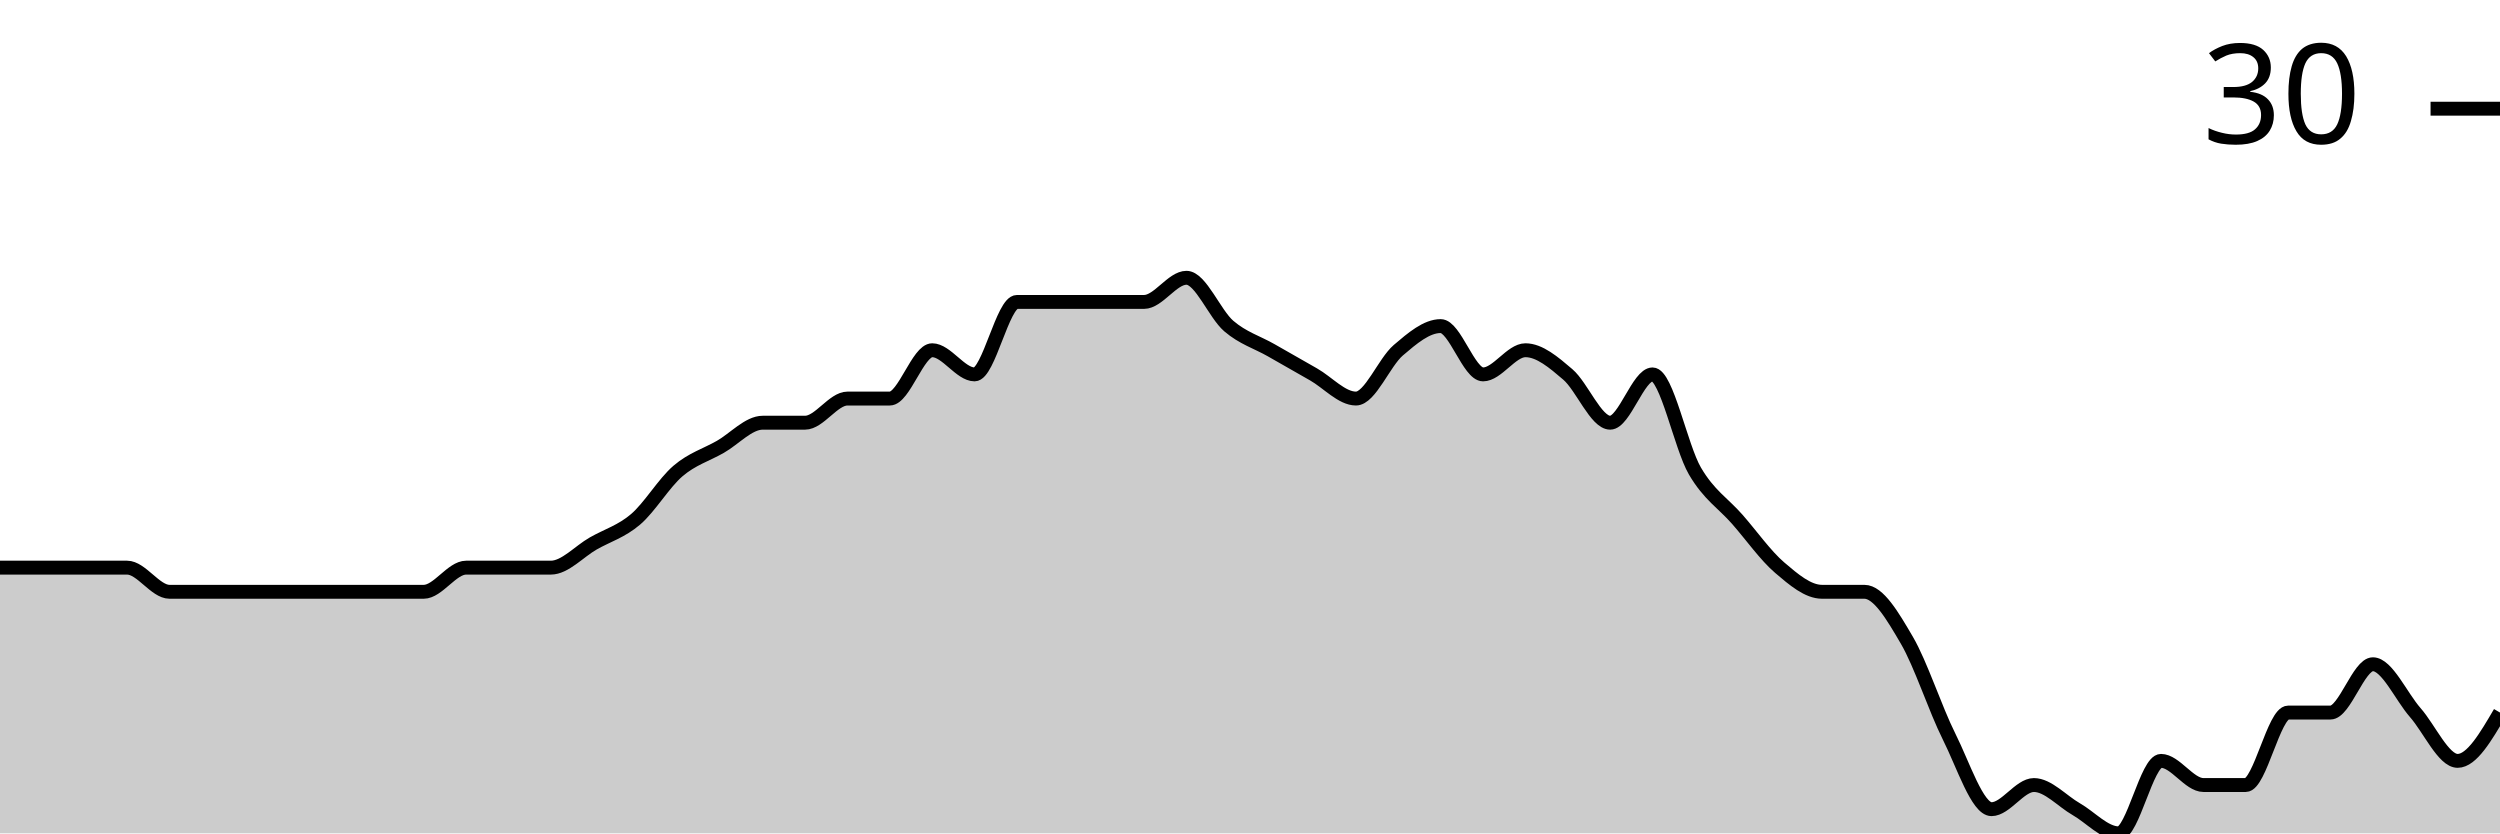
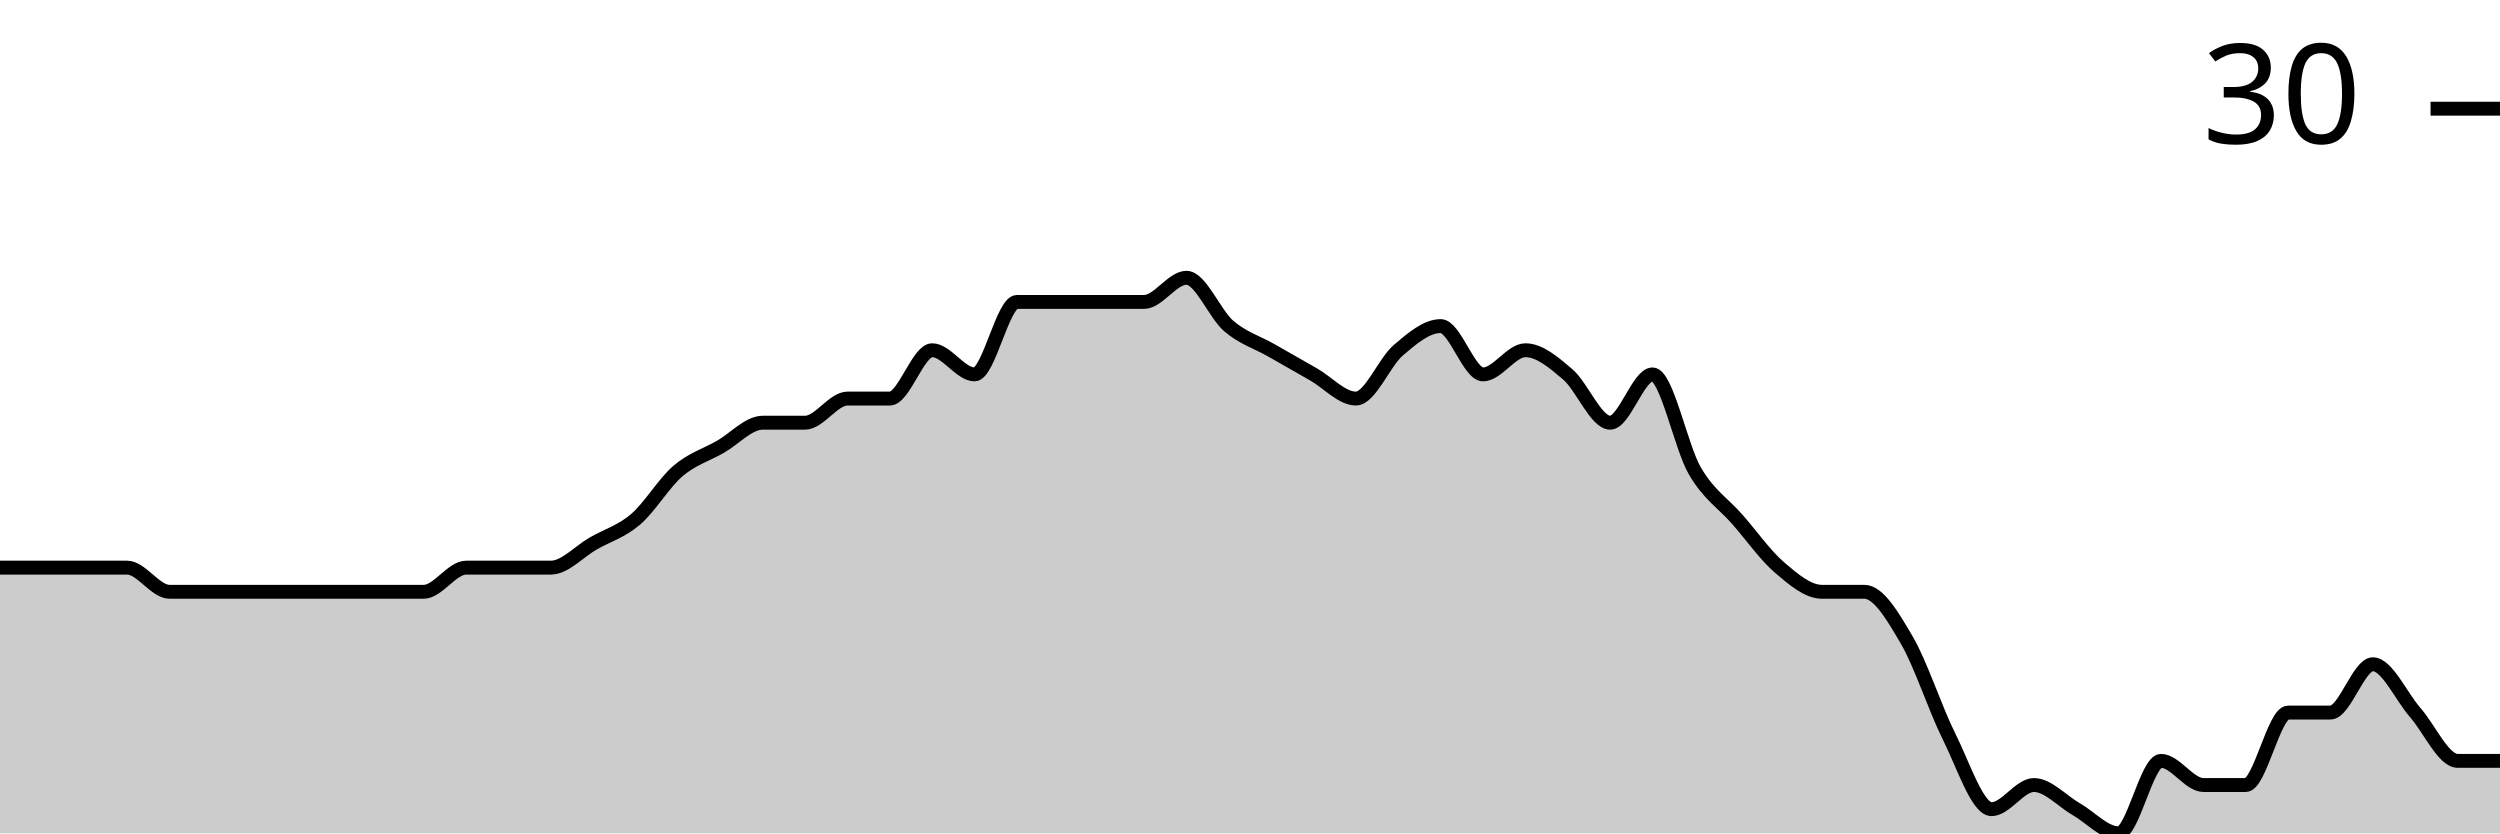
<svg xmlns="http://www.w3.org/2000/svg" viewBox="0 0 180 60">
  <g transform="translate(0,20)">
-     <path class="area" fill="rgba(0, 0, 0, 0.2)" d="M0,20.87C1.017,20.87,2.034,20.87,3.051,20.87C4.068,20.87,5.085,20.87,6.102,20.87C7.119,20.87,8.136,20.87,9.153,20.87C10.169,20.87,11.186,22.609,12.203,22.609C13.22,22.609,14.237,22.609,15.254,22.609C16.271,22.609,17.288,22.609,18.305,22.609C19.322,22.609,20.339,22.609,21.356,22.609C22.373,22.609,23.39,22.609,24.407,22.609C25.424,22.609,26.441,22.609,27.458,22.609C28.475,22.609,29.492,22.609,30.508,22.609C31.525,22.609,32.542,20.87,33.559,20.87C34.576,20.87,35.593,20.87,36.61,20.87C37.627,20.87,38.644,20.87,39.661,20.87C40.678,20.87,41.695,19.71,42.712,19.13C43.729,18.551,44.746,18.261,45.763,17.391C46.78,16.522,47.797,14.783,48.814,13.913C49.831,13.043,50.847,12.754,51.864,12.174C52.881,11.594,53.898,10.435,54.915,10.435C55.932,10.435,56.949,10.435,57.966,10.435C58.983,10.435,60,8.696,61.017,8.696C62.034,8.696,63.051,8.696,64.068,8.696C65.085,8.696,66.102,5.217,67.119,5.217C68.136,5.217,69.153,6.957,70.169,6.957C71.186,6.957,72.203,1.739,73.22,1.739C74.237,1.739,75.254,1.739,76.271,1.739C77.288,1.739,78.305,1.739,79.322,1.739C80.339,1.739,81.356,1.739,82.373,1.739C83.39,1.739,84.407,0,85.424,0C86.441,0,87.458,2.609,88.475,3.478C89.492,4.348,90.508,4.638,91.525,5.217C92.542,5.797,93.559,6.377,94.576,6.957C95.593,7.536,96.61,8.696,97.627,8.696C98.644,8.696,99.661,6.087,100.678,5.217C101.695,4.348,102.712,3.478,103.729,3.478C104.746,3.478,105.763,6.957,106.78,6.957C107.797,6.957,108.814,5.217,109.831,5.217C110.847,5.217,111.864,6.087,112.881,6.957C113.898,7.826,114.915,10.435,115.932,10.435C116.949,10.435,117.966,6.957,118.983,6.957C120,6.957,121.017,12.174,122.034,13.913C123.051,15.652,124.068,16.232,125.085,17.391C126.102,18.551,127.119,20,128.136,20.87C129.153,21.739,130.169,22.609,131.186,22.609C132.203,22.609,133.22,22.609,134.237,22.609C135.254,22.609,136.271,24.348,137.288,26.087C138.305,27.826,139.322,31.014,140.339,33.043C141.356,35.072,142.373,38.261,143.39,38.261C144.407,38.261,145.424,36.522,146.441,36.522C147.458,36.522,148.475,37.681,149.492,38.261C150.508,38.841,151.525,40,152.542,40C153.559,40,154.576,34.783,155.593,34.783C156.61,34.783,157.627,36.522,158.644,36.522C159.661,36.522,160.678,36.522,161.695,36.522C162.712,36.522,163.729,31.304,164.746,31.304C165.763,31.304,166.78,31.304,167.797,31.304C168.814,31.304,169.831,27.826,170.847,27.826C171.864,27.826,172.881,30.145,173.898,31.304C174.915,32.464,175.932,34.783,176.949,34.783C177.966,34.783,178.983,33.043,180,31.304L180,40C178.983,40,177.966,40,176.949,40C175.932,40,174.915,40,173.898,40C172.881,40,171.864,40,170.847,40C169.831,40,168.814,40,167.797,40C166.78,40,165.763,40,164.746,40C163.729,40,162.712,40,161.695,40C160.678,40,159.661,40,158.644,40C157.627,40,156.61,40,155.593,40C154.576,40,153.559,40,152.542,40C151.525,40,150.508,40,149.492,40C148.475,40,147.458,40,146.441,40C145.424,40,144.407,40,143.39,40C142.373,40,141.356,40,140.339,40C139.322,40,138.305,40,137.288,40C136.271,40,135.254,40,134.237,40C133.22,40,132.203,40,131.186,40C130.169,40,129.153,40,128.136,40C127.119,40,126.102,40,125.085,40C124.068,40,123.051,40,122.034,40C121.017,40,120,40,118.983,40C117.966,40,116.949,40,115.932,40C114.915,40,113.898,40,112.881,40C111.864,40,110.847,40,109.831,40C108.814,40,107.797,40,106.78,40C105.763,40,104.746,40,103.729,40C102.712,40,101.695,40,100.678,40C99.661,40,98.644,40,97.627,40C96.61,40,95.593,40,94.576,40C93.559,40,92.542,40,91.525,40C90.508,40,89.492,40,88.475,40C87.458,40,86.441,40,85.424,40C84.407,40,83.39,40,82.373,40C81.356,40,80.339,40,79.322,40C78.305,40,77.288,40,76.271,40C75.254,40,74.237,40,73.22,40C72.203,40,71.186,40,70.169,40C69.153,40,68.136,40,67.119,40C66.102,40,65.085,40,64.068,40C63.051,40,62.034,40,61.017,40C60,40,58.983,40,57.966,40C56.949,40,55.932,40,54.915,40C53.898,40,52.881,40,51.864,40C50.847,40,49.831,40,48.814,40C47.797,40,46.78,40,45.763,40C44.746,40,43.729,40,42.712,40C41.695,40,40.678,40,39.661,40C38.644,40,37.627,40,36.61,40C35.593,40,34.576,40,33.559,40C32.542,40,31.525,40,30.508,40C29.492,40,28.475,40,27.458,40C26.441,40,25.424,40,24.407,40C23.39,40,22.373,40,21.356,40C20.339,40,19.322,40,18.305,40C17.288,40,16.271,40,15.254,40C14.237,40,13.22,40,12.203,40C11.186,40,10.169,40,9.153,40C8.136,40,7.119,40,6.102,40C5.085,40,4.068,40,3.051,40C2.034,40,1.017,40,0,40Z" />
-     <path class="line" stroke="black" fill="none" d="M0,20.87C1.017,20.87,2.034,20.87,3.051,20.87C4.068,20.87,5.085,20.87,6.102,20.87C7.119,20.87,8.136,20.87,9.153,20.87C10.169,20.87,11.186,22.609,12.203,22.609C13.22,22.609,14.237,22.609,15.254,22.609C16.271,22.609,17.288,22.609,18.305,22.609C19.322,22.609,20.339,22.609,21.356,22.609C22.373,22.609,23.39,22.609,24.407,22.609C25.424,22.609,26.441,22.609,27.458,22.609C28.475,22.609,29.492,22.609,30.508,22.609C31.525,22.609,32.542,20.87,33.559,20.87C34.576,20.87,35.593,20.87,36.61,20.87C37.627,20.87,38.644,20.87,39.661,20.87C40.678,20.87,41.695,19.71,42.712,19.13C43.729,18.551,44.746,18.261,45.763,17.391C46.78,16.522,47.797,14.783,48.814,13.913C49.831,13.043,50.847,12.754,51.864,12.174C52.881,11.594,53.898,10.435,54.915,10.435C55.932,10.435,56.949,10.435,57.966,10.435C58.983,10.435,60,8.696,61.017,8.696C62.034,8.696,63.051,8.696,64.068,8.696C65.085,8.696,66.102,5.217,67.119,5.217C68.136,5.217,69.153,6.957,70.169,6.957C71.186,6.957,72.203,1.739,73.22,1.739C74.237,1.739,75.254,1.739,76.271,1.739C77.288,1.739,78.305,1.739,79.322,1.739C80.339,1.739,81.356,1.739,82.373,1.739C83.39,1.739,84.407,0,85.424,0C86.441,0,87.458,2.609,88.475,3.478C89.492,4.348,90.508,4.638,91.525,5.217C92.542,5.797,93.559,6.377,94.576,6.957C95.593,7.536,96.61,8.696,97.627,8.696C98.644,8.696,99.661,6.087,100.678,5.217C101.695,4.348,102.712,3.478,103.729,3.478C104.746,3.478,105.763,6.957,106.78,6.957C107.797,6.957,108.814,5.217,109.831,5.217C110.847,5.217,111.864,6.087,112.881,6.957C113.898,7.826,114.915,10.435,115.932,10.435C116.949,10.435,117.966,6.957,118.983,6.957C120,6.957,121.017,12.174,122.034,13.913C123.051,15.652,124.068,16.232,125.085,17.391C126.102,18.551,127.119,20,128.136,20.87C129.153,21.739,130.169,22.609,131.186,22.609C132.203,22.609,133.22,22.609,134.237,22.609C135.254,22.609,136.271,24.348,137.288,26.087C138.305,27.826,139.322,31.014,140.339,33.043C141.356,35.072,142.373,38.261,143.39,38.261C144.407,38.261,145.424,36.522,146.441,36.522C147.458,36.522,148.475,37.681,149.492,38.261C150.508,38.841,151.525,40,152.542,40C153.559,40,154.576,34.783,155.593,34.783C156.61,34.783,157.627,36.522,158.644,36.522C159.661,36.522,160.678,36.522,161.695,36.522C162.712,36.522,163.729,31.304,164.746,31.304C165.763,31.304,166.78,31.304,167.797,31.304C168.814,31.304,169.831,27.826,170.847,27.826C171.864,27.826,172.881,30.145,173.898,31.304C174.915,32.464,175.932,34.783,176.949,34.783C177.966,34.783,178.983,33.043,180,31.304" />
+     <path class="area" fill="rgba(0, 0, 0, 0.2)" d="M0,20.87C1.017,20.87,2.034,20.87,3.051,20.87C4.068,20.87,5.085,20.87,6.102,20.87C7.119,20.87,8.136,20.87,9.153,20.87C10.169,20.87,11.186,22.609,12.203,22.609C13.22,22.609,14.237,22.609,15.254,22.609C16.271,22.609,17.288,22.609,18.305,22.609C19.322,22.609,20.339,22.609,21.356,22.609C22.373,22.609,23.39,22.609,24.407,22.609C25.424,22.609,26.441,22.609,27.458,22.609C28.475,22.609,29.492,22.609,30.508,22.609C31.525,22.609,32.542,20.87,33.559,20.87C34.576,20.87,35.593,20.87,36.61,20.87C37.627,20.87,38.644,20.87,39.661,20.87C40.678,20.87,41.695,19.71,42.712,19.13C43.729,18.551,44.746,18.261,45.763,17.391C46.78,16.522,47.797,14.783,48.814,13.913C49.831,13.043,50.847,12.754,51.864,12.174C52.881,11.594,53.898,10.435,54.915,10.435C55.932,10.435,56.949,10.435,57.966,10.435C58.983,10.435,60,8.696,61.017,8.696C62.034,8.696,63.051,8.696,64.068,8.696C65.085,8.696,66.102,5.217,67.119,5.217C68.136,5.217,69.153,6.957,70.169,6.957C71.186,6.957,72.203,1.739,73.22,1.739C74.237,1.739,75.254,1.739,76.271,1.739C77.288,1.739,78.305,1.739,79.322,1.739C80.339,1.739,81.356,1.739,82.373,1.739C83.39,1.739,84.407,0,85.424,0C86.441,0,87.458,2.609,88.475,3.478C89.492,4.348,90.508,4.638,91.525,5.217C92.542,5.797,93.559,6.377,94.576,6.957C95.593,7.536,96.61,8.696,97.627,8.696C98.644,8.696,99.661,6.087,100.678,5.217C101.695,4.348,102.712,3.478,103.729,3.478C104.746,3.478,105.763,6.957,106.78,6.957C107.797,6.957,108.814,5.217,109.831,5.217C110.847,5.217,111.864,6.087,112.881,6.957C113.898,7.826,114.915,10.435,115.932,10.435C116.949,10.435,117.966,6.957,118.983,6.957C120,6.957,121.017,12.174,122.034,13.913C123.051,15.652,124.068,16.232,125.085,17.391C126.102,18.551,127.119,20,128.136,20.87C129.153,21.739,130.169,22.609,131.186,22.609C132.203,22.609,133.22,22.609,134.237,22.609C135.254,22.609,136.271,24.348,137.288,26.087C138.305,27.826,139.322,31.014,140.339,33.043C141.356,35.072,142.373,38.261,143.39,38.261C144.407,38.261,145.424,36.522,146.441,36.522C147.458,36.522,148.475,37.681,149.492,38.261C150.508,38.841,151.525,40,152.542,40C153.559,40,154.576,34.783,155.593,34.783C156.61,34.783,157.627,36.522,158.644,36.522C159.661,36.522,160.678,36.522,161.695,36.522C162.712,36.522,163.729,31.304,164.746,31.304C165.763,31.304,166.78,31.304,167.797,31.304C168.814,31.304,169.831,27.826,170.847,27.826C171.864,27.826,172.881,30.145,173.898,31.304C174.915,32.464,175.932,34.783,176.949,34.783C177.966,34.783,178.983,34.783,180,34.783L180,40C178.983,40,177.966,40,176.949,40C175.932,40,174.915,40,173.898,40C172.881,40,171.864,40,170.847,40C169.831,40,168.814,40,167.797,40C166.78,40,165.763,40,164.746,40C163.729,40,162.712,40,161.695,40C160.678,40,159.661,40,158.644,40C157.627,40,156.61,40,155.593,40C154.576,40,153.559,40,152.542,40C151.525,40,150.508,40,149.492,40C148.475,40,147.458,40,146.441,40C145.424,40,144.407,40,143.39,40C142.373,40,141.356,40,140.339,40C139.322,40,138.305,40,137.288,40C136.271,40,135.254,40,134.237,40C133.22,40,132.203,40,131.186,40C130.169,40,129.153,40,128.136,40C127.119,40,126.102,40,125.085,40C124.068,40,123.051,40,122.034,40C121.017,40,120,40,118.983,40C117.966,40,116.949,40,115.932,40C114.915,40,113.898,40,112.881,40C111.864,40,110.847,40,109.831,40C108.814,40,107.797,40,106.78,40C105.763,40,104.746,40,103.729,40C102.712,40,101.695,40,100.678,40C99.661,40,98.644,40,97.627,40C96.61,40,95.593,40,94.576,40C93.559,40,92.542,40,91.525,40C90.508,40,89.492,40,88.475,40C87.458,40,86.441,40,85.424,40C84.407,40,83.39,40,82.373,40C81.356,40,80.339,40,79.322,40C78.305,40,77.288,40,76.271,40C75.254,40,74.237,40,73.22,40C72.203,40,71.186,40,70.169,40C69.153,40,68.136,40,67.119,40C66.102,40,65.085,40,64.068,40C63.051,40,62.034,40,61.017,40C60,40,58.983,40,57.966,40C56.949,40,55.932,40,54.915,40C53.898,40,52.881,40,51.864,40C50.847,40,49.831,40,48.814,40C47.797,40,46.78,40,45.763,40C44.746,40,43.729,40,42.712,40C41.695,40,40.678,40,39.661,40C38.644,40,37.627,40,36.61,40C35.593,40,34.576,40,33.559,40C32.542,40,31.525,40,30.508,40C29.492,40,28.475,40,27.458,40C26.441,40,25.424,40,24.407,40C23.39,40,22.373,40,21.356,40C20.339,40,19.322,40,18.305,40C17.288,40,16.271,40,15.254,40C14.237,40,13.22,40,12.203,40C11.186,40,10.169,40,9.153,40C8.136,40,7.119,40,6.102,40C5.085,40,4.068,40,3.051,40C2.034,40,1.017,40,0,40Z" />
+     <path class="line" stroke="black" fill="none" d="M0,20.87C1.017,20.87,2.034,20.87,3.051,20.87C4.068,20.87,5.085,20.87,6.102,20.87C7.119,20.87,8.136,20.87,9.153,20.87C10.169,20.87,11.186,22.609,12.203,22.609C13.22,22.609,14.237,22.609,15.254,22.609C16.271,22.609,17.288,22.609,18.305,22.609C19.322,22.609,20.339,22.609,21.356,22.609C22.373,22.609,23.39,22.609,24.407,22.609C25.424,22.609,26.441,22.609,27.458,22.609C28.475,22.609,29.492,22.609,30.508,22.609C31.525,22.609,32.542,20.87,33.559,20.87C34.576,20.87,35.593,20.87,36.61,20.87C37.627,20.87,38.644,20.87,39.661,20.87C40.678,20.87,41.695,19.71,42.712,19.13C43.729,18.551,44.746,18.261,45.763,17.391C46.78,16.522,47.797,14.783,48.814,13.913C49.831,13.043,50.847,12.754,51.864,12.174C52.881,11.594,53.898,10.435,54.915,10.435C55.932,10.435,56.949,10.435,57.966,10.435C58.983,10.435,60,8.696,61.017,8.696C62.034,8.696,63.051,8.696,64.068,8.696C65.085,8.696,66.102,5.217,67.119,5.217C68.136,5.217,69.153,6.957,70.169,6.957C71.186,6.957,72.203,1.739,73.22,1.739C74.237,1.739,75.254,1.739,76.271,1.739C77.288,1.739,78.305,1.739,79.322,1.739C80.339,1.739,81.356,1.739,82.373,1.739C83.39,1.739,84.407,0,85.424,0C86.441,0,87.458,2.609,88.475,3.478C89.492,4.348,90.508,4.638,91.525,5.217C92.542,5.797,93.559,6.377,94.576,6.957C95.593,7.536,96.61,8.696,97.627,8.696C98.644,8.696,99.661,6.087,100.678,5.217C101.695,4.348,102.712,3.478,103.729,3.478C104.746,3.478,105.763,6.957,106.78,6.957C107.797,6.957,108.814,5.217,109.831,5.217C110.847,5.217,111.864,6.087,112.881,6.957C113.898,7.826,114.915,10.435,115.932,10.435C116.949,10.435,117.966,6.957,118.983,6.957C120,6.957,121.017,12.174,122.034,13.913C123.051,15.652,124.068,16.232,125.085,17.391C126.102,18.551,127.119,20,128.136,20.87C129.153,21.739,130.169,22.609,131.186,22.609C132.203,22.609,133.22,22.609,134.237,22.609C135.254,22.609,136.271,24.348,137.288,26.087C138.305,27.826,139.322,31.014,140.339,33.043C141.356,35.072,142.373,38.261,143.39,38.261C144.407,38.261,145.424,36.522,146.441,36.522C147.458,36.522,148.475,37.681,149.492,38.261C150.508,38.841,151.525,40,152.542,40C153.559,40,154.576,34.783,155.593,34.783C156.61,34.783,157.627,36.522,158.644,36.522C159.661,36.522,160.678,36.522,161.695,36.522C162.712,36.522,163.729,31.304,164.746,31.304C165.763,31.304,166.78,31.304,167.797,31.304C168.814,31.304,169.831,27.826,170.847,27.826C171.864,27.826,172.881,30.145,173.898,31.304C174.915,32.464,175.932,34.783,176.949,34.783C177.966,34.783,178.983,34.783,180,34.783" />
    <path class="axis-ceiling" stroke-width="1" stroke="black" fill="none" d="M175,-12.174L180,-12.174" />
    <text class="axis-ceiling-label" font-family="sans-serif" text-anchor="end" font-size="10px" x="170" y="-9.674">30</text>
  </g>
</svg>
